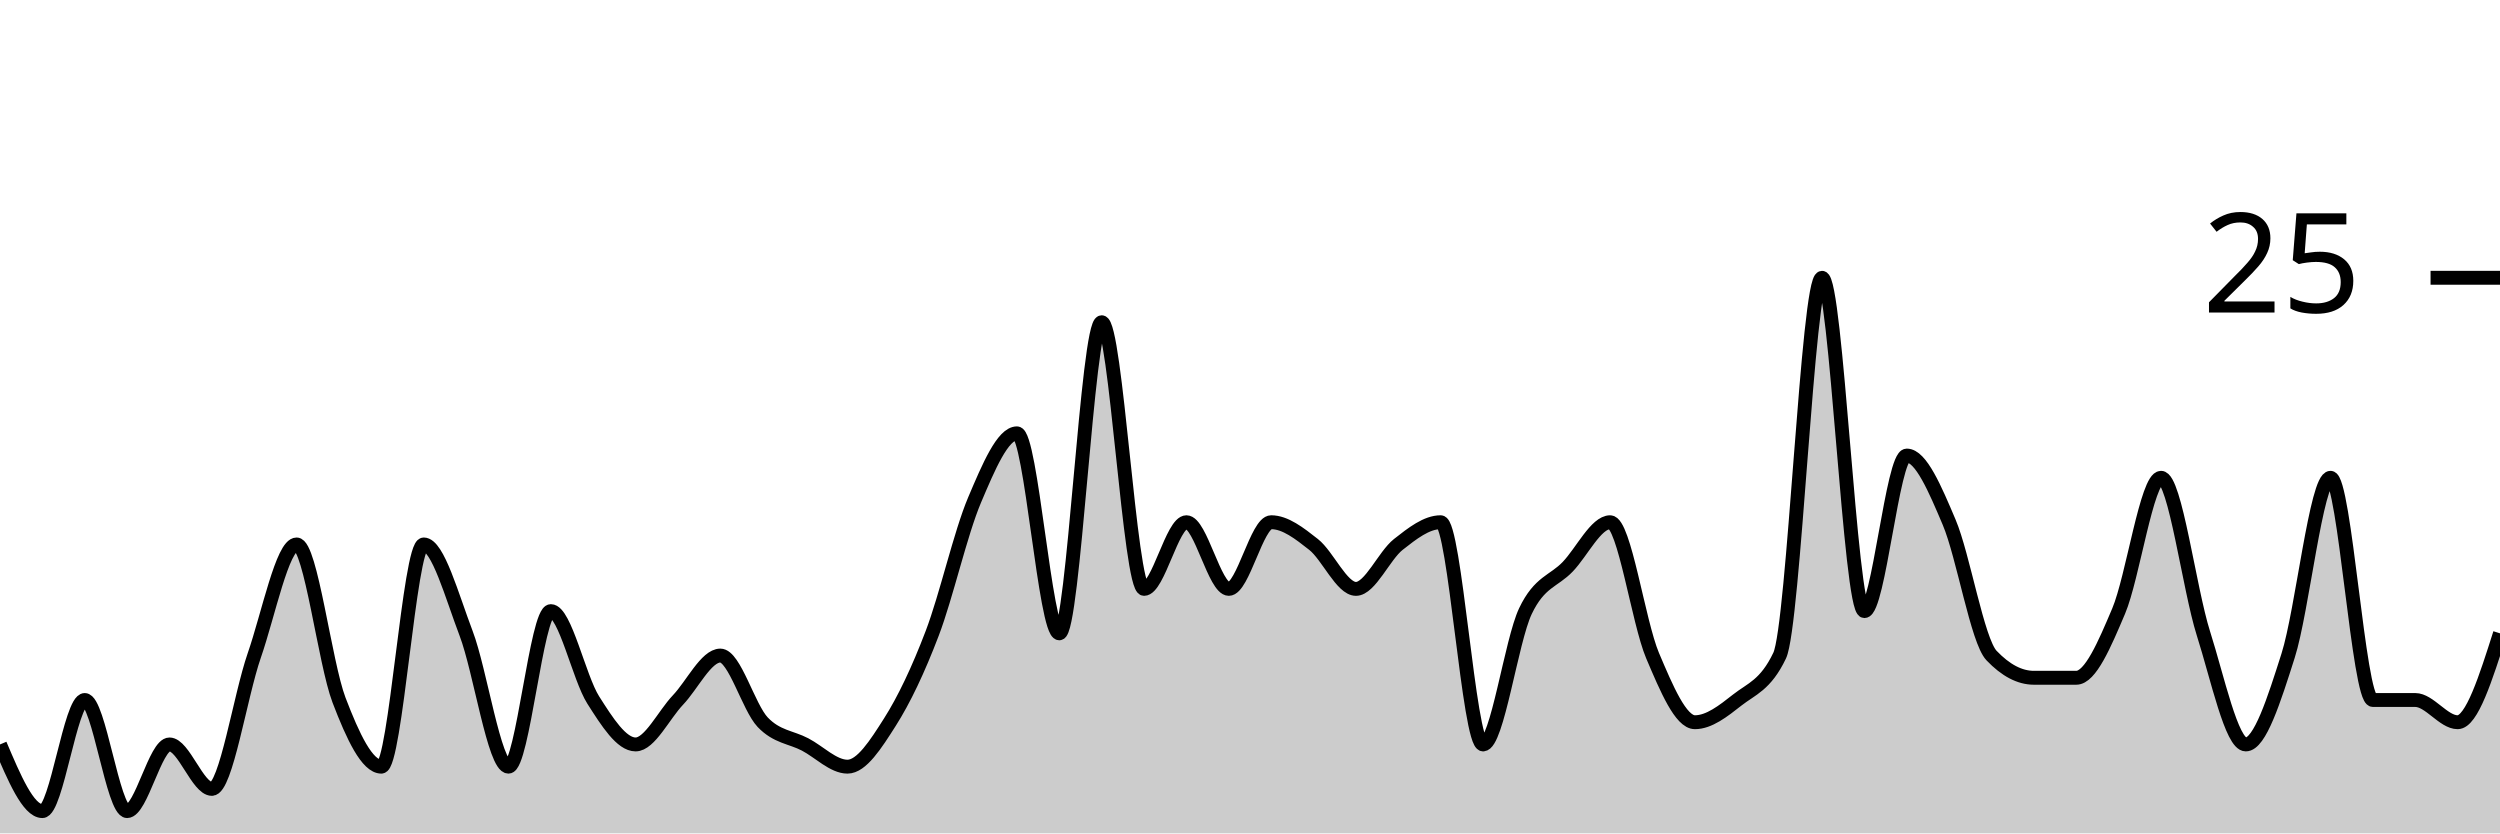
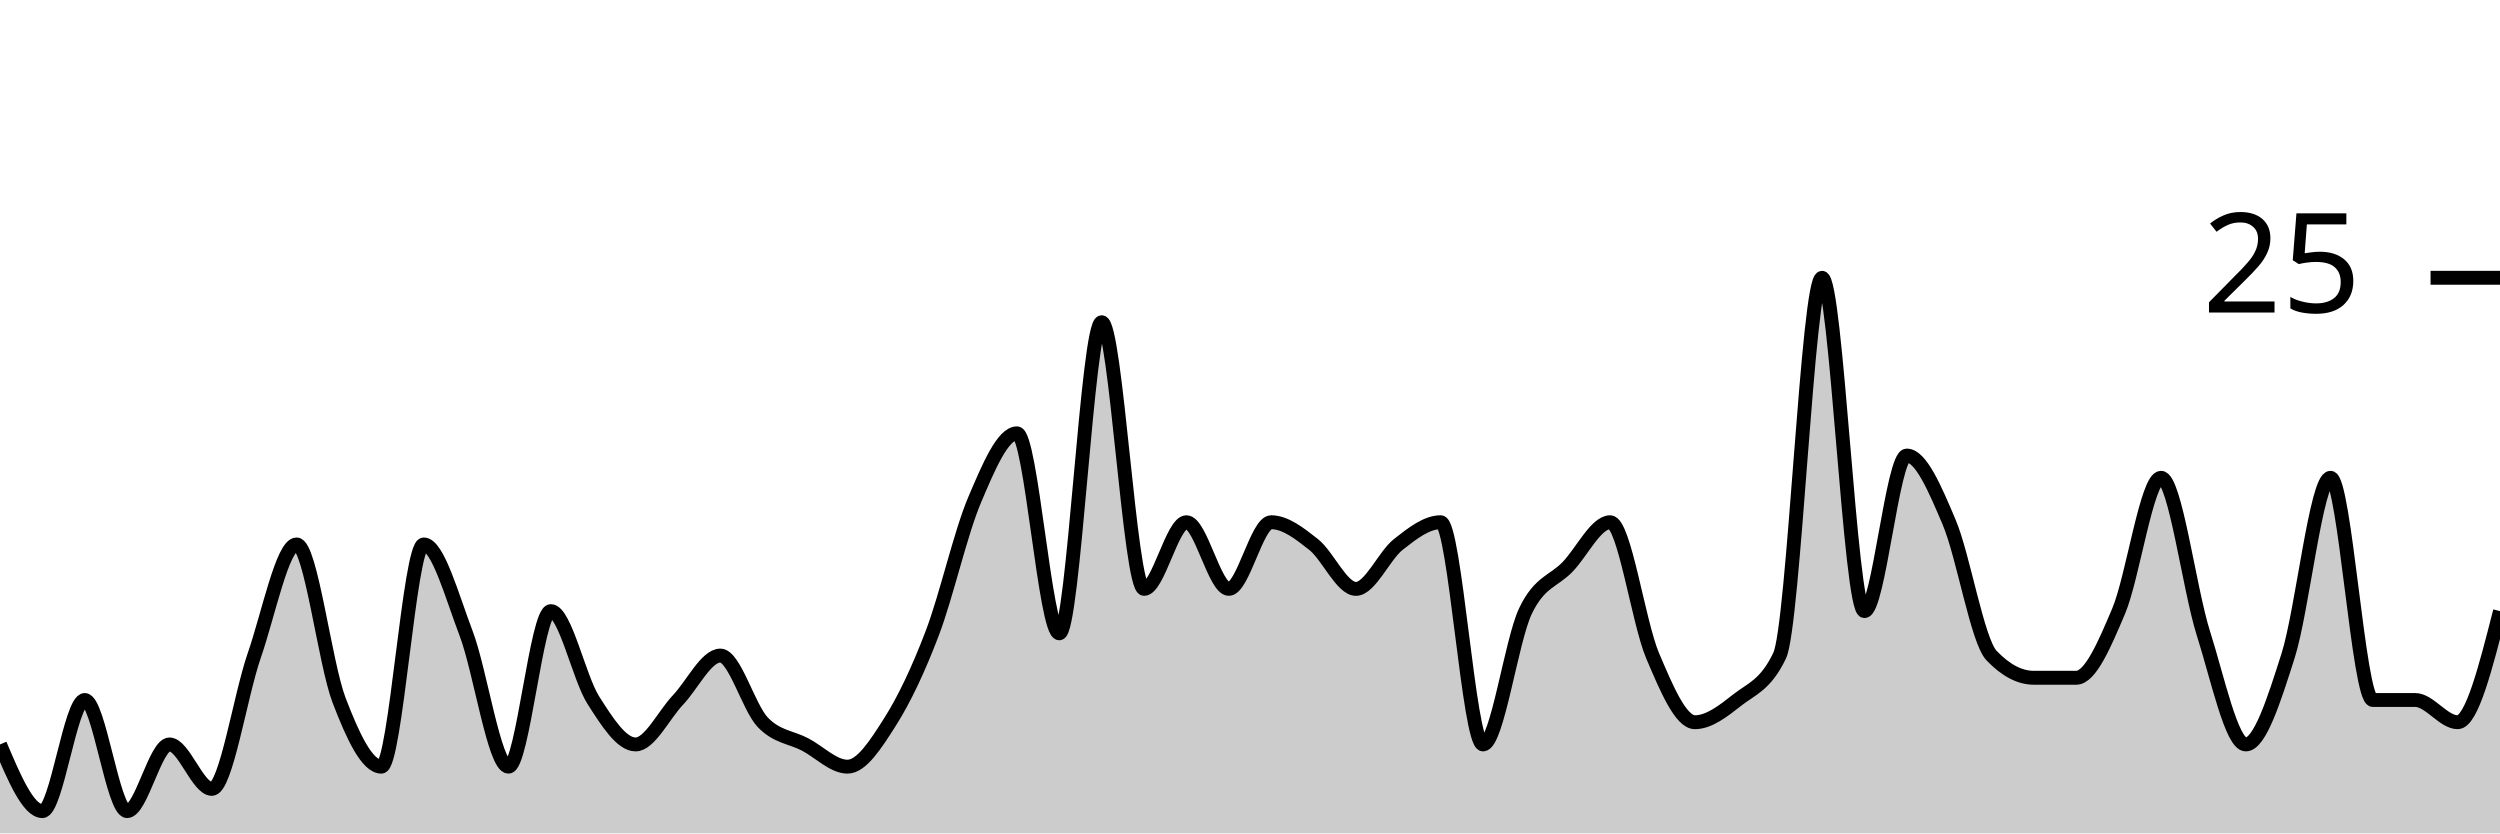
<svg xmlns="http://www.w3.org/2000/svg" viewBox="0 0 180 60">
  <g transform="translate(0,20)">
-     <path class="area" fill="rgba(0, 0, 0, 0.2)" d="M0,33.6C1.017,36,2.034,38.4,3.051,38.4C4.068,38.4,5.085,30.4,6.102,30.4C7.119,30.4,8.136,38.4,9.153,38.4C10.169,38.4,11.186,33.6,12.203,33.6C13.22,33.6,14.237,36.8,15.254,36.8C16.271,36.8,17.288,30.133,18.305,27.2C19.322,24.267,20.339,19.2,21.356,19.2C22.373,19.2,23.39,27.733,24.407,30.4C25.424,33.067,26.441,35.2,27.458,35.2C28.475,35.2,29.492,19.2,30.508,19.2C31.525,19.2,32.542,22.933,33.559,25.6C34.576,28.267,35.593,35.2,36.61,35.2C37.627,35.2,38.644,24,39.661,24C40.678,24,41.695,28.8,42.712,30.4C43.729,32,44.746,33.6,45.763,33.6C46.78,33.6,47.797,31.467,48.814,30.4C49.831,29.333,50.847,27.2,51.864,27.2C52.881,27.2,53.898,30.933,54.915,32C55.932,33.067,56.949,33.067,57.966,33.6C58.983,34.133,60,35.2,61.017,35.2C62.034,35.2,63.051,33.6,64.068,32C65.085,30.4,66.102,28.267,67.119,25.6C68.136,22.933,69.153,18.4,70.169,16C71.186,13.6,72.203,11.2,73.22,11.2C74.237,11.2,75.254,25.6,76.271,25.6C77.288,25.6,78.305,3.2,79.322,3.2C80.339,3.2,81.356,22.4,82.373,22.4C83.39,22.4,84.407,17.6,85.424,17.6C86.441,17.6,87.458,22.4,88.475,22.4C89.492,22.4,90.508,17.6,91.525,17.6C92.542,17.6,93.559,18.4,94.576,19.2C95.593,20,96.61,22.4,97.627,22.4C98.644,22.4,99.661,20,100.678,19.2C101.695,18.4,102.712,17.6,103.729,17.6C104.746,17.6,105.763,33.6,106.78,33.6C107.797,33.6,108.814,26.133,109.831,24C110.847,21.867,111.864,21.867,112.881,20.8C113.898,19.733,114.915,17.6,115.932,17.6C116.949,17.6,117.966,24.8,118.983,27.2C120,29.6,121.017,32,122.034,32C123.051,32,124.068,31.2,125.085,30.4C126.102,29.6,127.119,29.333,128.136,27.2C129.153,25.067,130.169,0,131.186,0C132.203,0,133.22,24,134.237,24C135.254,24,136.271,12.8,137.288,12.8C138.305,12.8,139.322,15.2,140.339,17.6C141.356,20,142.373,26.133,143.39,27.2C144.407,28.267,145.424,28.8,146.441,28.8C147.458,28.8,148.475,28.8,149.492,28.8C150.508,28.8,151.525,26.4,152.542,24C153.559,21.6,154.576,14.4,155.593,14.4C156.61,14.4,157.627,22.4,158.644,25.6C159.661,28.8,160.678,33.6,161.695,33.6C162.712,33.6,163.729,30.4,164.746,27.2C165.763,24,166.78,14.4,167.797,14.4C168.814,14.4,169.831,30.4,170.847,30.4C171.864,30.4,172.881,30.4,173.898,30.4C174.915,30.4,175.932,32,176.949,32C177.966,32,178.983,28.8,180,25.6L180,40C178.983,40,177.966,40,176.949,40C175.932,40,174.915,40,173.898,40C172.881,40,171.864,40,170.847,40C169.831,40,168.814,40,167.797,40C166.78,40,165.763,40,164.746,40C163.729,40,162.712,40,161.695,40C160.678,40,159.661,40,158.644,40C157.627,40,156.61,40,155.593,40C154.576,40,153.559,40,152.542,40C151.525,40,150.508,40,149.492,40C148.475,40,147.458,40,146.441,40C145.424,40,144.407,40,143.39,40C142.373,40,141.356,40,140.339,40C139.322,40,138.305,40,137.288,40C136.271,40,135.254,40,134.237,40C133.22,40,132.203,40,131.186,40C130.169,40,129.153,40,128.136,40C127.119,40,126.102,40,125.085,40C124.068,40,123.051,40,122.034,40C121.017,40,120,40,118.983,40C117.966,40,116.949,40,115.932,40C114.915,40,113.898,40,112.881,40C111.864,40,110.847,40,109.831,40C108.814,40,107.797,40,106.78,40C105.763,40,104.746,40,103.729,40C102.712,40,101.695,40,100.678,40C99.661,40,98.644,40,97.627,40C96.61,40,95.593,40,94.576,40C93.559,40,92.542,40,91.525,40C90.508,40,89.492,40,88.475,40C87.458,40,86.441,40,85.424,40C84.407,40,83.39,40,82.373,40C81.356,40,80.339,40,79.322,40C78.305,40,77.288,40,76.271,40C75.254,40,74.237,40,73.22,40C72.203,40,71.186,40,70.169,40C69.153,40,68.136,40,67.119,40C66.102,40,65.085,40,64.068,40C63.051,40,62.034,40,61.017,40C60,40,58.983,40,57.966,40C56.949,40,55.932,40,54.915,40C53.898,40,52.881,40,51.864,40C50.847,40,49.831,40,48.814,40C47.797,40,46.78,40,45.763,40C44.746,40,43.729,40,42.712,40C41.695,40,40.678,40,39.661,40C38.644,40,37.627,40,36.61,40C35.593,40,34.576,40,33.559,40C32.542,40,31.525,40,30.508,40C29.492,40,28.475,40,27.458,40C26.441,40,25.424,40,24.407,40C23.39,40,22.373,40,21.356,40C20.339,40,19.322,40,18.305,40C17.288,40,16.271,40,15.254,40C14.237,40,13.22,40,12.203,40C11.186,40,10.169,40,9.153,40C8.136,40,7.119,40,6.102,40C5.085,40,4.068,40,3.051,40C2.034,40,1.017,40,0,40Z" />
-     <path class="line" stroke="black" fill="none" d="M0,33.6C1.017,36,2.034,38.4,3.051,38.4C4.068,38.4,5.085,30.4,6.102,30.4C7.119,30.4,8.136,38.4,9.153,38.4C10.169,38.4,11.186,33.6,12.203,33.6C13.22,33.6,14.237,36.8,15.254,36.8C16.271,36.8,17.288,30.133,18.305,27.2C19.322,24.267,20.339,19.2,21.356,19.2C22.373,19.2,23.39,27.733,24.407,30.4C25.424,33.067,26.441,35.2,27.458,35.2C28.475,35.2,29.492,19.2,30.508,19.2C31.525,19.2,32.542,22.933,33.559,25.6C34.576,28.267,35.593,35.2,36.61,35.2C37.627,35.2,38.644,24,39.661,24C40.678,24,41.695,28.8,42.712,30.4C43.729,32,44.746,33.6,45.763,33.6C46.78,33.6,47.797,31.467,48.814,30.4C49.831,29.333,50.847,27.2,51.864,27.2C52.881,27.2,53.898,30.933,54.915,32C55.932,33.067,56.949,33.067,57.966,33.6C58.983,34.133,60,35.2,61.017,35.2C62.034,35.2,63.051,33.6,64.068,32C65.085,30.4,66.102,28.267,67.119,25.6C68.136,22.933,69.153,18.4,70.169,16C71.186,13.6,72.203,11.2,73.22,11.2C74.237,11.2,75.254,25.6,76.271,25.6C77.288,25.6,78.305,3.2,79.322,3.2C80.339,3.2,81.356,22.4,82.373,22.4C83.39,22.4,84.407,17.6,85.424,17.6C86.441,17.6,87.458,22.4,88.475,22.4C89.492,22.4,90.508,17.6,91.525,17.6C92.542,17.6,93.559,18.4,94.576,19.2C95.593,20,96.61,22.4,97.627,22.4C98.644,22.4,99.661,20,100.678,19.2C101.695,18.4,102.712,17.6,103.729,17.6C104.746,17.6,105.763,33.6,106.78,33.6C107.797,33.6,108.814,26.133,109.831,24C110.847,21.867,111.864,21.867,112.881,20.8C113.898,19.733,114.915,17.6,115.932,17.6C116.949,17.6,117.966,24.8,118.983,27.2C120,29.6,121.017,32,122.034,32C123.051,32,124.068,31.2,125.085,30.4C126.102,29.6,127.119,29.333,128.136,27.2C129.153,25.067,130.169,0,131.186,0C132.203,0,133.22,24,134.237,24C135.254,24,136.271,12.8,137.288,12.8C138.305,12.8,139.322,15.2,140.339,17.6C141.356,20,142.373,26.133,143.39,27.2C144.407,28.267,145.424,28.8,146.441,28.8C147.458,28.8,148.475,28.8,149.492,28.8C150.508,28.8,151.525,26.4,152.542,24C153.559,21.6,154.576,14.4,155.593,14.4C156.61,14.4,157.627,22.4,158.644,25.6C159.661,28.8,160.678,33.6,161.695,33.6C162.712,33.6,163.729,30.4,164.746,27.2C165.763,24,166.78,14.4,167.797,14.4C168.814,14.4,169.831,30.4,170.847,30.4C171.864,30.4,172.881,30.4,173.898,30.4C174.915,30.4,175.932,32,176.949,32C177.966,32,178.983,28.8,180,25.6" />
+     <path class="area" fill="rgba(0, 0, 0, 0.2)" d="M0,33.6C1.017,36,2.034,38.4,3.051,38.4C4.068,38.4,5.085,30.4,6.102,30.4C7.119,30.4,8.136,38.4,9.153,38.4C10.169,38.4,11.186,33.6,12.203,33.6C13.22,33.6,14.237,36.8,15.254,36.8C16.271,36.8,17.288,30.133,18.305,27.2C19.322,24.267,20.339,19.2,21.356,19.2C22.373,19.2,23.39,27.733,24.407,30.4C25.424,33.067,26.441,35.2,27.458,35.2C28.475,35.2,29.492,19.2,30.508,19.2C31.525,19.2,32.542,22.933,33.559,25.6C34.576,28.267,35.593,35.2,36.61,35.2C37.627,35.2,38.644,24,39.661,24C40.678,24,41.695,28.8,42.712,30.4C43.729,32,44.746,33.6,45.763,33.6C46.78,33.6,47.797,31.467,48.814,30.4C49.831,29.333,50.847,27.2,51.864,27.2C52.881,27.2,53.898,30.933,54.915,32C55.932,33.067,56.949,33.067,57.966,33.6C58.983,34.133,60,35.2,61.017,35.2C62.034,35.2,63.051,33.6,64.068,32C65.085,30.4,66.102,28.267,67.119,25.6C68.136,22.933,69.153,18.4,70.169,16C71.186,13.6,72.203,11.2,73.22,11.2C74.237,11.2,75.254,25.6,76.271,25.6C77.288,25.6,78.305,3.2,79.322,3.2C80.339,3.2,81.356,22.4,82.373,22.4C83.39,22.4,84.407,17.6,85.424,17.6C86.441,17.6,87.458,22.4,88.475,22.4C89.492,22.4,90.508,17.6,91.525,17.6C92.542,17.6,93.559,18.4,94.576,19.2C95.593,20,96.61,22.4,97.627,22.4C98.644,22.4,99.661,20,100.678,19.2C101.695,18.4,102.712,17.6,103.729,17.6C104.746,17.6,105.763,33.6,106.78,33.6C107.797,33.6,108.814,26.133,109.831,24C110.847,21.867,111.864,21.867,112.881,20.8C113.898,19.733,114.915,17.6,115.932,17.6C116.949,17.6,117.966,24.8,118.983,27.2C120,29.6,121.017,32,122.034,32C123.051,32,124.068,31.2,125.085,30.4C126.102,29.6,127.119,29.333,128.136,27.2C129.153,25.067,130.169,0,131.186,0C132.203,0,133.22,24,134.237,24C135.254,24,136.271,12.8,137.288,12.8C138.305,12.8,139.322,15.2,140.339,17.6C141.356,20,142.373,26.133,143.39,27.2C144.407,28.267,145.424,28.8,146.441,28.8C147.458,28.8,148.475,28.8,149.492,28.8C150.508,28.8,151.525,26.4,152.542,24C153.559,21.6,154.576,14.4,155.593,14.4C156.61,14.4,157.627,22.4,158.644,25.6C159.661,28.8,160.678,33.6,161.695,33.6C162.712,33.6,163.729,30.4,164.746,27.2C165.763,24,166.78,14.4,167.797,14.4C168.814,14.4,169.831,30.4,170.847,30.4C171.864,30.4,172.881,30.4,173.898,30.4C174.915,30.4,175.932,32,176.949,32C177.966,32,178.983,28,180,24L180,40C178.983,40,177.966,40,176.949,40C175.932,40,174.915,40,173.898,40C172.881,40,171.864,40,170.847,40C169.831,40,168.814,40,167.797,40C166.78,40,165.763,40,164.746,40C163.729,40,162.712,40,161.695,40C160.678,40,159.661,40,158.644,40C157.627,40,156.61,40,155.593,40C154.576,40,153.559,40,152.542,40C151.525,40,150.508,40,149.492,40C148.475,40,147.458,40,146.441,40C145.424,40,144.407,40,143.39,40C142.373,40,141.356,40,140.339,40C139.322,40,138.305,40,137.288,40C136.271,40,135.254,40,134.237,40C133.22,40,132.203,40,131.186,40C130.169,40,129.153,40,128.136,40C127.119,40,126.102,40,125.085,40C124.068,40,123.051,40,122.034,40C121.017,40,120,40,118.983,40C117.966,40,116.949,40,115.932,40C114.915,40,113.898,40,112.881,40C111.864,40,110.847,40,109.831,40C108.814,40,107.797,40,106.78,40C105.763,40,104.746,40,103.729,40C102.712,40,101.695,40,100.678,40C99.661,40,98.644,40,97.627,40C96.61,40,95.593,40,94.576,40C93.559,40,92.542,40,91.525,40C90.508,40,89.492,40,88.475,40C87.458,40,86.441,40,85.424,40C84.407,40,83.39,40,82.373,40C81.356,40,80.339,40,79.322,40C78.305,40,77.288,40,76.271,40C75.254,40,74.237,40,73.22,40C72.203,40,71.186,40,70.169,40C69.153,40,68.136,40,67.119,40C66.102,40,65.085,40,64.068,40C63.051,40,62.034,40,61.017,40C60,40,58.983,40,57.966,40C56.949,40,55.932,40,54.915,40C53.898,40,52.881,40,51.864,40C50.847,40,49.831,40,48.814,40C47.797,40,46.78,40,45.763,40C44.746,40,43.729,40,42.712,40C41.695,40,40.678,40,39.661,40C38.644,40,37.627,40,36.61,40C35.593,40,34.576,40,33.559,40C32.542,40,31.525,40,30.508,40C29.492,40,28.475,40,27.458,40C26.441,40,25.424,40,24.407,40C23.39,40,22.373,40,21.356,40C20.339,40,19.322,40,18.305,40C17.288,40,16.271,40,15.254,40C14.237,40,13.22,40,12.203,40C11.186,40,10.169,40,9.153,40C8.136,40,7.119,40,6.102,40C5.085,40,4.068,40,3.051,40C2.034,40,1.017,40,0,40Z" />
+     <path class="line" stroke="black" fill="none" d="M0,33.6C1.017,36,2.034,38.4,3.051,38.4C4.068,38.4,5.085,30.4,6.102,30.4C7.119,30.4,8.136,38.4,9.153,38.4C10.169,38.4,11.186,33.6,12.203,33.6C13.22,33.6,14.237,36.8,15.254,36.8C16.271,36.8,17.288,30.133,18.305,27.2C19.322,24.267,20.339,19.2,21.356,19.2C22.373,19.2,23.39,27.733,24.407,30.4C25.424,33.067,26.441,35.2,27.458,35.2C28.475,35.2,29.492,19.2,30.508,19.2C31.525,19.2,32.542,22.933,33.559,25.6C34.576,28.267,35.593,35.2,36.61,35.2C37.627,35.2,38.644,24,39.661,24C40.678,24,41.695,28.8,42.712,30.4C43.729,32,44.746,33.6,45.763,33.6C46.78,33.6,47.797,31.467,48.814,30.4C49.831,29.333,50.847,27.2,51.864,27.2C52.881,27.2,53.898,30.933,54.915,32C55.932,33.067,56.949,33.067,57.966,33.6C58.983,34.133,60,35.2,61.017,35.2C62.034,35.2,63.051,33.6,64.068,32C65.085,30.4,66.102,28.267,67.119,25.6C68.136,22.933,69.153,18.4,70.169,16C71.186,13.6,72.203,11.2,73.22,11.2C74.237,11.2,75.254,25.6,76.271,25.6C77.288,25.6,78.305,3.2,79.322,3.2C80.339,3.2,81.356,22.4,82.373,22.4C83.39,22.4,84.407,17.6,85.424,17.6C86.441,17.6,87.458,22.4,88.475,22.4C89.492,22.4,90.508,17.6,91.525,17.6C92.542,17.6,93.559,18.4,94.576,19.2C95.593,20,96.61,22.4,97.627,22.4C98.644,22.4,99.661,20,100.678,19.2C101.695,18.4,102.712,17.6,103.729,17.6C104.746,17.6,105.763,33.6,106.78,33.6C107.797,33.6,108.814,26.133,109.831,24C110.847,21.867,111.864,21.867,112.881,20.8C113.898,19.733,114.915,17.6,115.932,17.6C116.949,17.6,117.966,24.8,118.983,27.2C120,29.6,121.017,32,122.034,32C123.051,32,124.068,31.2,125.085,30.4C126.102,29.6,127.119,29.333,128.136,27.2C129.153,25.067,130.169,0,131.186,0C132.203,0,133.22,24,134.237,24C135.254,24,136.271,12.8,137.288,12.8C138.305,12.8,139.322,15.2,140.339,17.6C141.356,20,142.373,26.133,143.39,27.2C144.407,28.267,145.424,28.8,146.441,28.8C147.458,28.8,148.475,28.8,149.492,28.8C150.508,28.8,151.525,26.4,152.542,24C153.559,21.6,154.576,14.4,155.593,14.4C156.61,14.4,157.627,22.4,158.644,25.6C159.661,28.8,160.678,33.6,161.695,33.6C162.712,33.6,163.729,30.4,164.746,27.2C165.763,24,166.78,14.4,167.797,14.4C168.814,14.4,169.831,30.4,170.847,30.4C171.864,30.4,172.881,30.4,173.898,30.4C174.915,30.4,175.932,32,176.949,32C177.966,32,178.983,28,180,24" />
    <path class="axis-ceiling" stroke-width="1" stroke="black" fill="none" d="M175,0L180,0" />
    <text class="axis-ceiling-label" font-family="sans-serif" text-anchor="end" font-size="10px" x="170" y="2.5">25</text>
  </g>
</svg>
